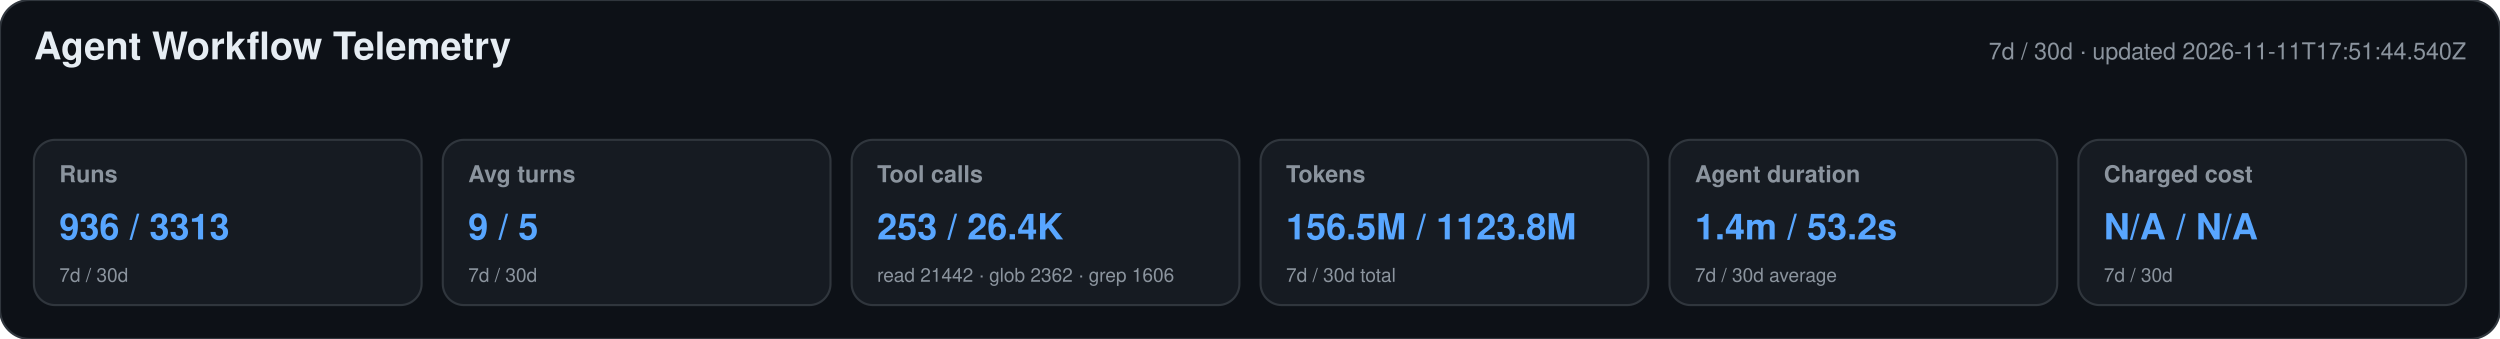
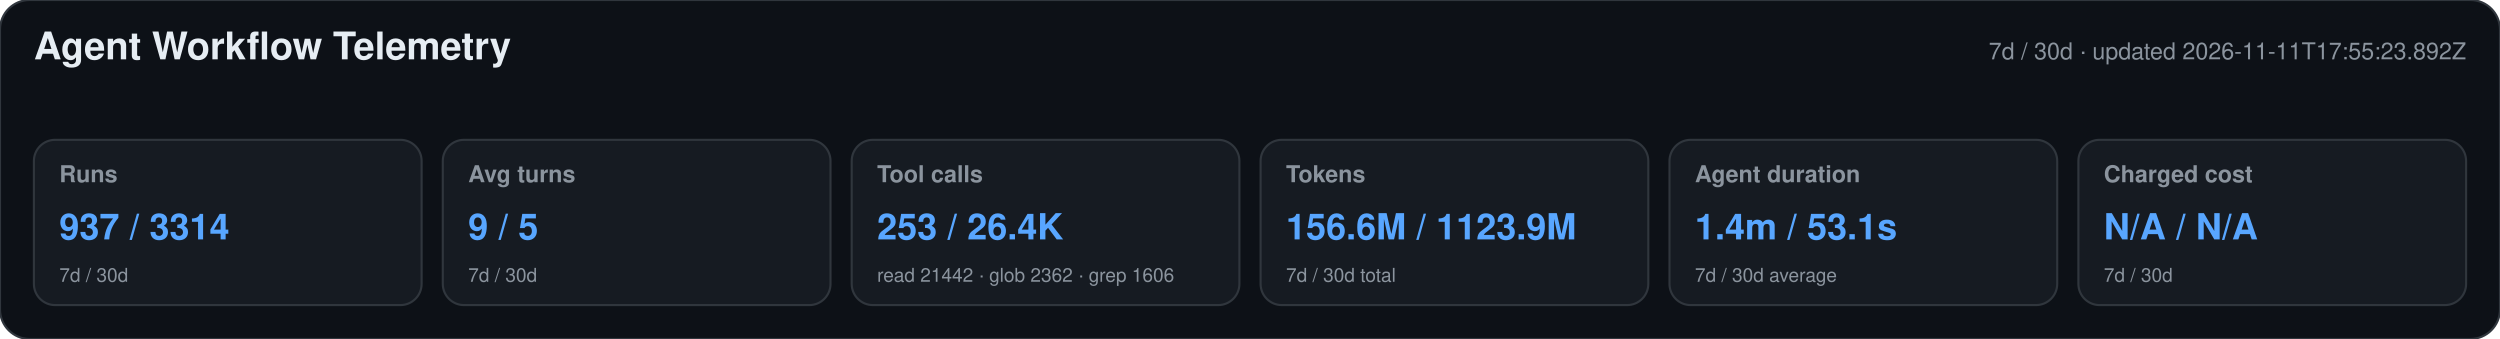
<svg xmlns="http://www.w3.org/2000/svg" width="1180" height="160" viewBox="0 0 1180 160" role="img" aria-labelledby="title desc">
  <style>text{font-family:-apple-system,BlinkMacSystemFont,"Segoe UI",Helvetica,Arial,sans-serif}.heading{font-size:18px;font-weight:650;fill:#e6edf3}.meta,.label,.secondary{fill:#8b949e}.meta,.label{font-size:11px}.label{font-weight:600}.primary{font-size:17px;font-weight:700;fill:#58a6ff}.secondary{font-size:9px}</style>
  <rect width="1180" height="160" rx="14" fill="#0d1117" stroke="#30363d" />
  <text x="16" y="28" class="heading">Agent Workflow Telemetry</text>
-   <text x="1164" y="28" text-anchor="end" class="meta">7d / 30d · updated 2026-11-11T17:51:44.540Z</text>
+   <text x="1164" y="28" text-anchor="end" class="meta">7d / 30d · updated 2026-11-11T17:55:23.892Z</text>
  <g>
    <rect x="16" y="66" width="183" height="78" rx="10" fill="#161b22" stroke="#30363d" />
    <text x="28" y="86" class="label">Runs</text>
-     <text x="28" y="113" class="primary">936 / 3313</text>
+     <text x="28" y="113" class="primary">937 / 3314</text>
    <text x="28" y="133" class="secondary">7d / 30d</text>
  </g>
  <g>
    <rect x="209" y="66" width="183" height="78" rx="10" fill="#161b22" stroke="#30363d" />
    <text x="221" y="86" class="label">Avg turns</text>
    <text x="221" y="113" class="primary">9 / 5</text>
    <text x="221" y="133" class="secondary">7d / 30d</text>
  </g>
  <g>
    <rect x="402" y="66" width="183" height="78" rx="10" fill="#161b22" stroke="#30363d" />
    <text x="414" y="86" class="label">Tool calls</text>
    <text x="414" y="113" class="primary">253 / 26.4K</text>
    <text x="414" y="133" class="secondary">read 21442 · glob 2362 · grep 1606</text>
  </g>
  <g>
    <rect x="595" y="66" width="183" height="78" rx="10" fill="#161b22" stroke="#30363d" />
    <text x="607" y="86" class="label">Tokens</text>
-     <text x="607" y="113" class="primary">156.5M / 1123.8M</text>
+     <text x="607" y="113" class="primary">156.6M / 1123.9M</text>
    <text x="607" y="133" class="secondary">7d / 30d total</text>
  </g>
  <g>
    <rect x="788" y="66" width="183" height="78" rx="10" fill="#161b22" stroke="#30363d" />
    <text x="800" y="86" class="label">Agent duration</text>
-     <text x="800" y="113" class="primary">1.4m / 53.2s</text>
+     <text x="800" y="113" class="primary">1.4m / 53.1s</text>
    <text x="800" y="133" class="secondary">7d / 30d average</text>
  </g>
  <g>
    <rect x="981" y="66" width="183" height="78" rx="10" fill="#161b22" stroke="#30363d" />
    <text x="993" y="86" class="label">Charged cost</text>
    <text x="993" y="113" class="primary">N/A / N/A</text>
    <text x="993" y="133" class="secondary">7d / 30d</text>
  </g>
</svg>
